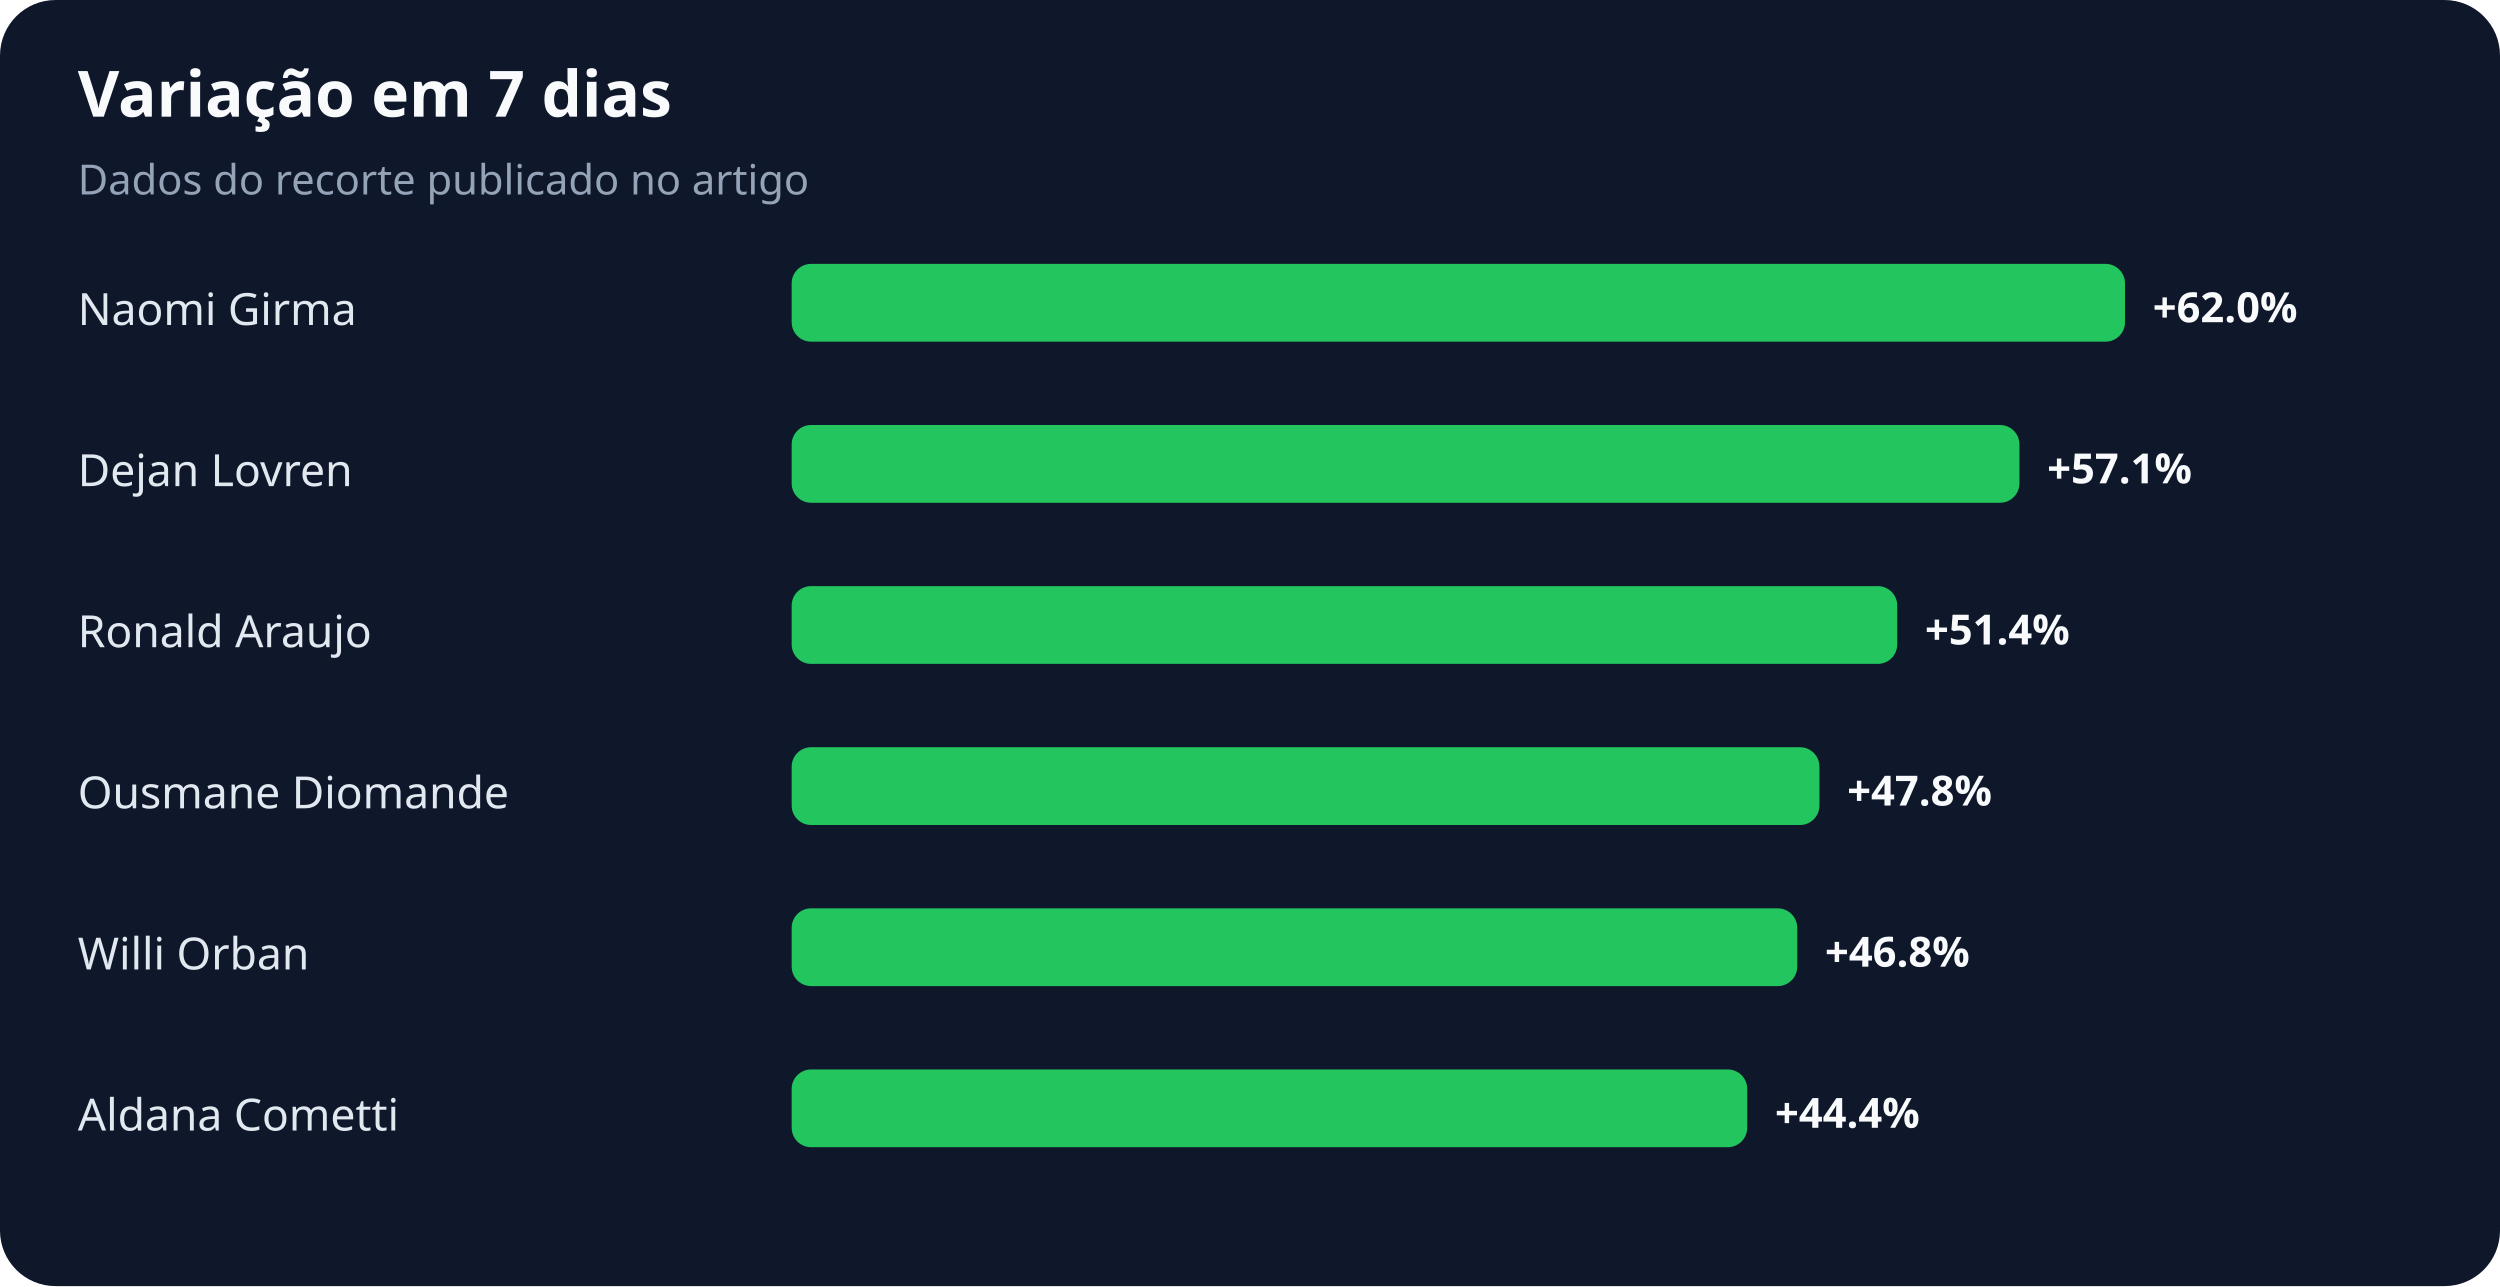
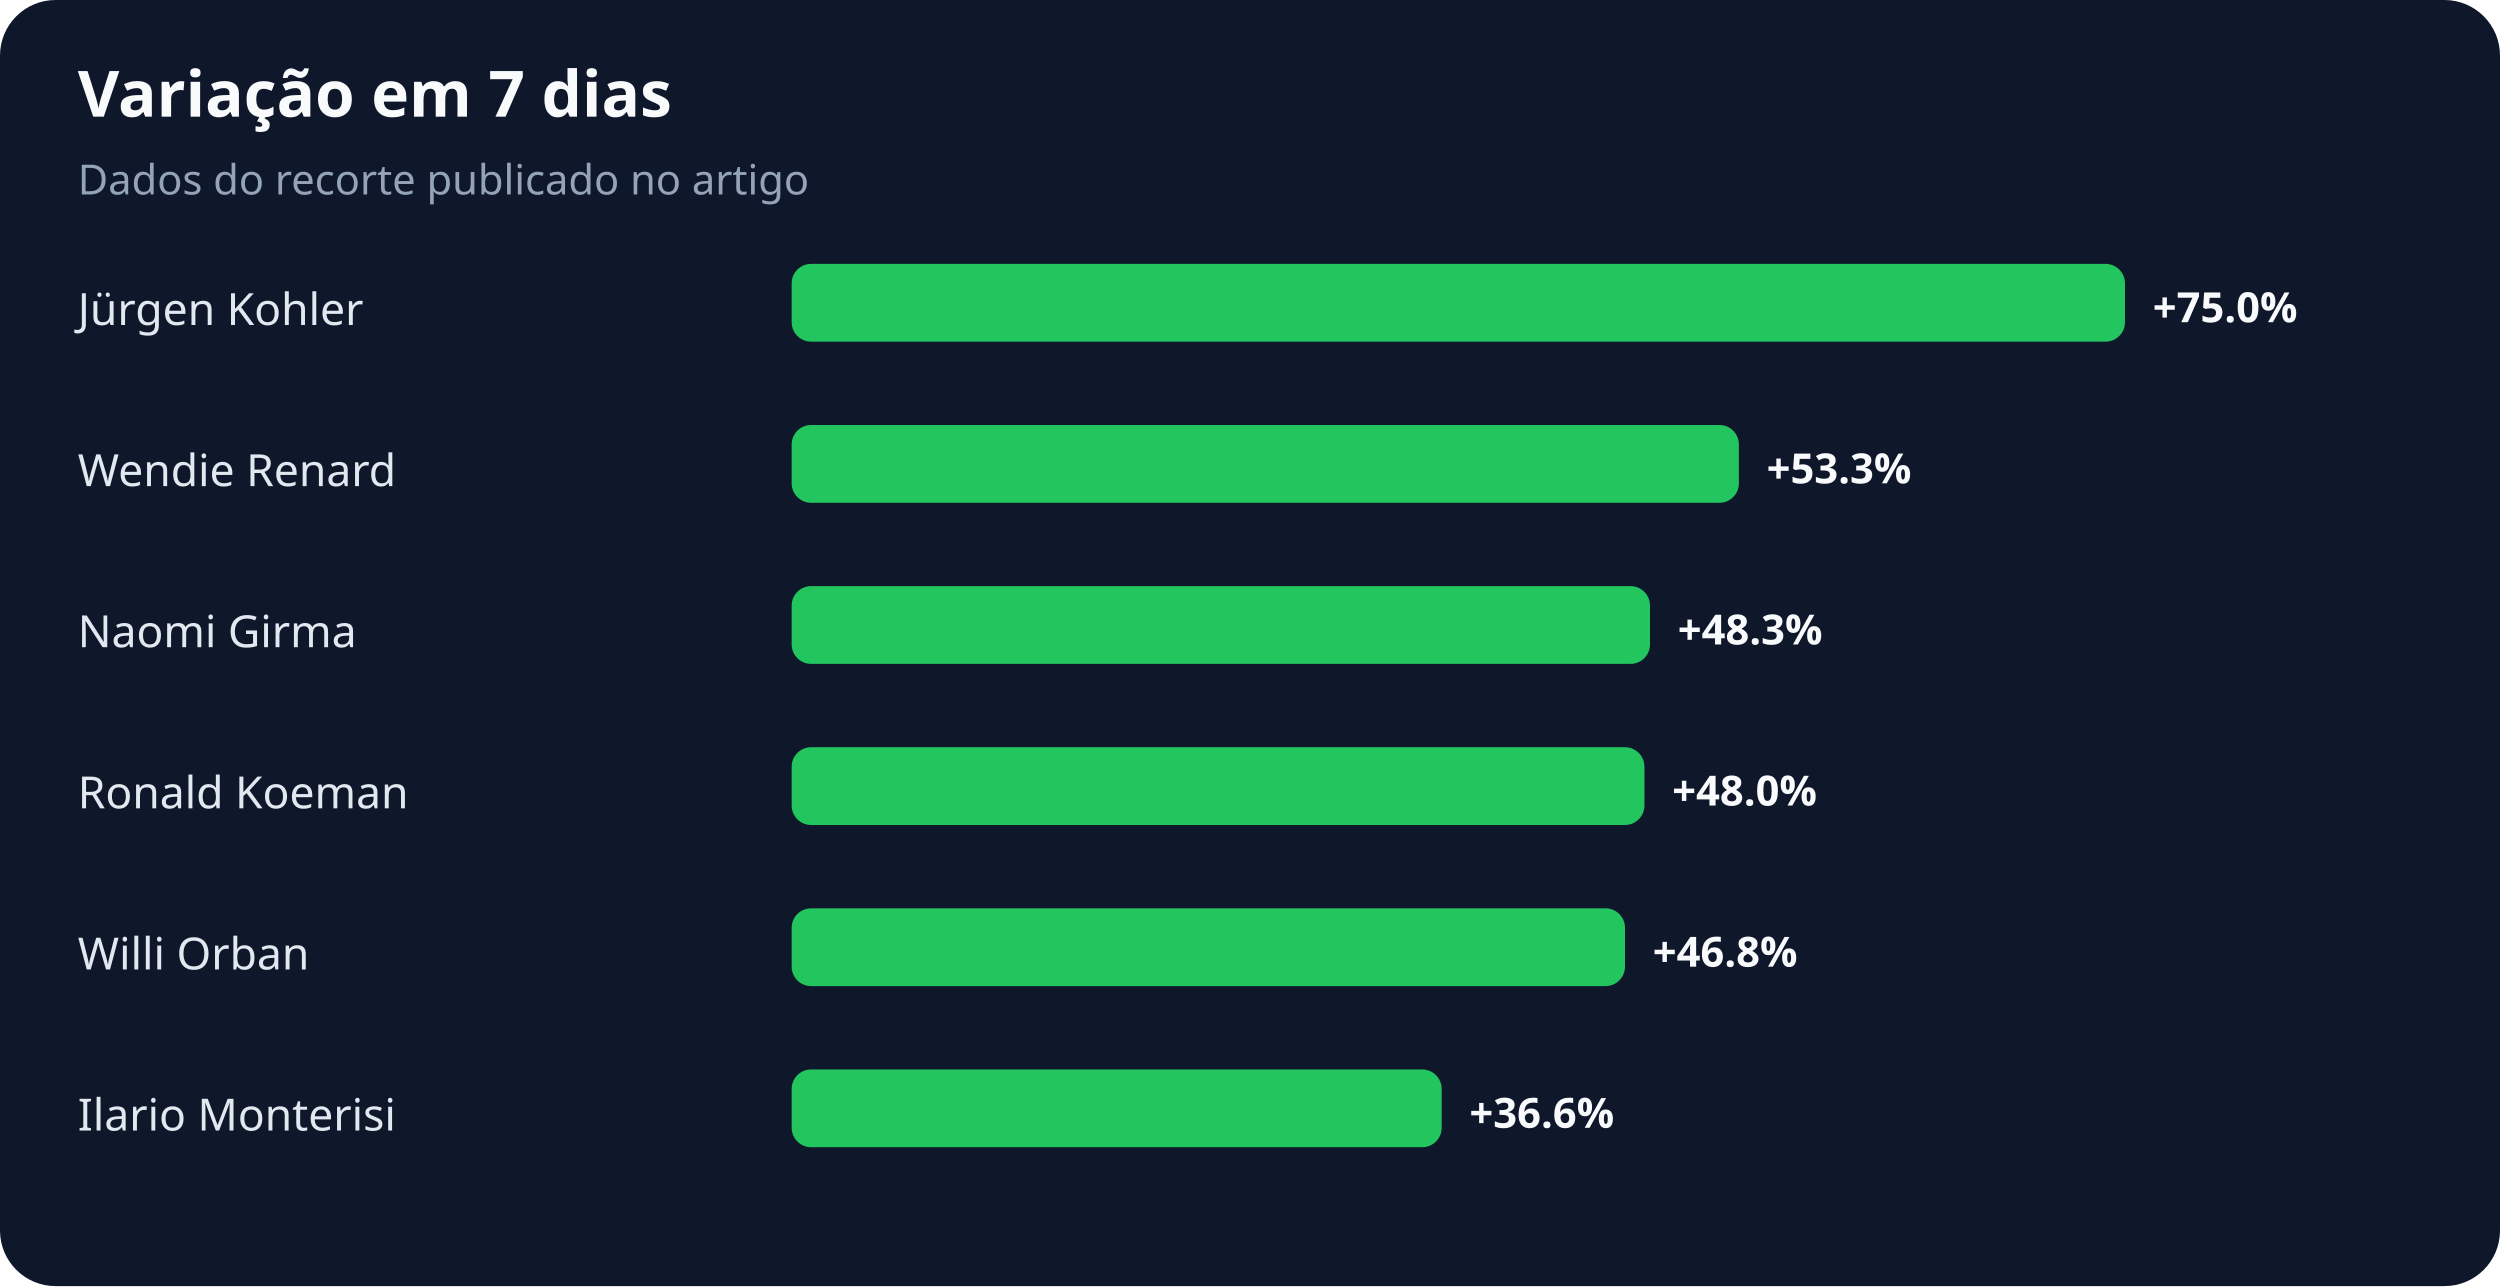
<svg xmlns="http://www.w3.org/2000/svg" width="900" height="463" viewBox="0 0 900 463" role="img" aria-labelledby="title desc">
  <rect width="100%" height="100%" rx="20" fill="#0f172a" />
  <text x="28" y="42" fill="#f8fafc" font-family="system-ui,sans-serif" font-size="23" font-weight="700">Variação em 7 dias</text>
  <text x="28" y="70" fill="#94a3b8" font-family="system-ui,sans-serif" font-size="15">Dados do recorte publicado no artigo</text>
-   <text x="28" y="117" fill="#e2e8f0" font-family="system-ui,sans-serif" font-size="16">Naomi Girma</text>
+   <text x="28" y="117" fill="#e2e8f0" font-family="system-ui,sans-serif" font-size="16">Jürgen Kohler</text>
  <rect x="285" y="95" width="480" height="28" rx="7" fill="#22c55e" />
-   <text x="775" y="116" fill="#f8fafc" font-family="system-ui,sans-serif" font-size="15" font-weight="700">+62.0%</text>
-   <text x="28" y="175" fill="#e2e8f0" font-family="system-ui,sans-serif" font-size="16">Dejan Lovren</text>
-   <rect x="285" y="153" width="442" height="28" rx="7" fill="#22c55e" />
-   <text x="737" y="174" fill="#f8fafc" font-family="system-ui,sans-serif" font-size="15" font-weight="700">+57.1%</text>
-   <text x="28" y="233" fill="#e2e8f0" font-family="system-ui,sans-serif" font-size="16">Ronald Araujo</text>
-   <rect x="285" y="211" width="398" height="28" rx="7" fill="#22c55e" />
-   <text x="693" y="232" fill="#f8fafc" font-family="system-ui,sans-serif" font-size="15" font-weight="700">+51.4%</text>
-   <text x="28" y="291" fill="#e2e8f0" font-family="system-ui,sans-serif" font-size="16">Ousmane Diomande</text>
-   <rect x="285" y="269" width="370" height="28" rx="7" fill="#22c55e" />
-   <text x="665" y="290" fill="#f8fafc" font-family="system-ui,sans-serif" font-size="15" font-weight="700">+47.8%</text>
+   <text x="775" y="116" fill="#f8fafc" font-family="system-ui,sans-serif" font-size="15" font-weight="700">+75.0%</text>
+   <text x="28" y="175" fill="#e2e8f0" font-family="system-ui,sans-serif" font-size="16">Wendie Renard</text>
+   <rect x="285" y="153" width="341" height="28" rx="7" fill="#22c55e" />
+   <text x="636" y="174" fill="#f8fafc" font-family="system-ui,sans-serif" font-size="15" font-weight="700">+53.3%</text>
+   <text x="28" y="233" fill="#e2e8f0" font-family="system-ui,sans-serif" font-size="16">Naomi Girma</text>
+   <rect x="285" y="211" width="309" height="28" rx="7" fill="#22c55e" />
+   <text x="604" y="232" fill="#f8fafc" font-family="system-ui,sans-serif" font-size="15" font-weight="700">+48.3%</text>
+   <text x="28" y="291" fill="#e2e8f0" font-family="system-ui,sans-serif" font-size="16">Ronald Koeman</text>
+   <rect x="285" y="269" width="307" height="28" rx="7" fill="#22c55e" />
+   <text x="602" y="290" fill="#f8fafc" font-family="system-ui,sans-serif" font-size="15" font-weight="700">+48.0%</text>
  <text x="28" y="349" fill="#e2e8f0" font-family="system-ui,sans-serif" font-size="16">Willi Orban</text>
-   <rect x="285" y="327" width="362" height="28" rx="7" fill="#22c55e" />
-   <text x="657" y="348" fill="#f8fafc" font-family="system-ui,sans-serif" font-size="15" font-weight="700">+46.8%</text>
-   <text x="28" y="407" fill="#e2e8f0" font-family="system-ui,sans-serif" font-size="16">Aldana Cometti</text>
-   <rect x="285" y="385" width="344" height="28" rx="7" fill="#22c55e" />
-   <text x="639" y="406" fill="#f8fafc" font-family="system-ui,sans-serif" font-size="15" font-weight="700">+44.4%</text>
+   <rect x="285" y="327" width="300" height="28" rx="7" fill="#22c55e" />
+   <text x="595" y="348" fill="#f8fafc" font-family="system-ui,sans-serif" font-size="15" font-weight="700">+46.8%</text>
+   <text x="28" y="407" fill="#e2e8f0" font-family="system-ui,sans-serif" font-size="16">Ilario Monterisi</text>
+   <rect x="285" y="385" width="234" height="28" rx="7" fill="#22c55e" />
+   <text x="529" y="406" fill="#f8fafc" font-family="system-ui,sans-serif" font-size="15" font-weight="700">+36.6%</text>
</svg>
